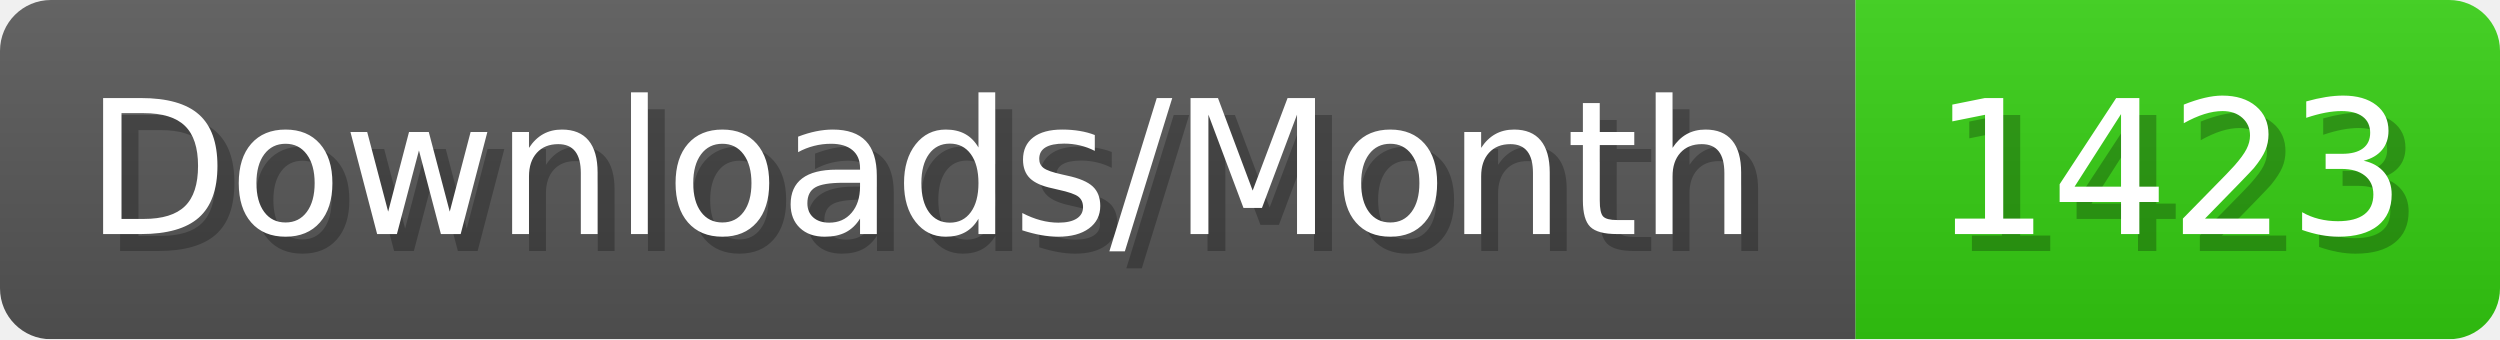
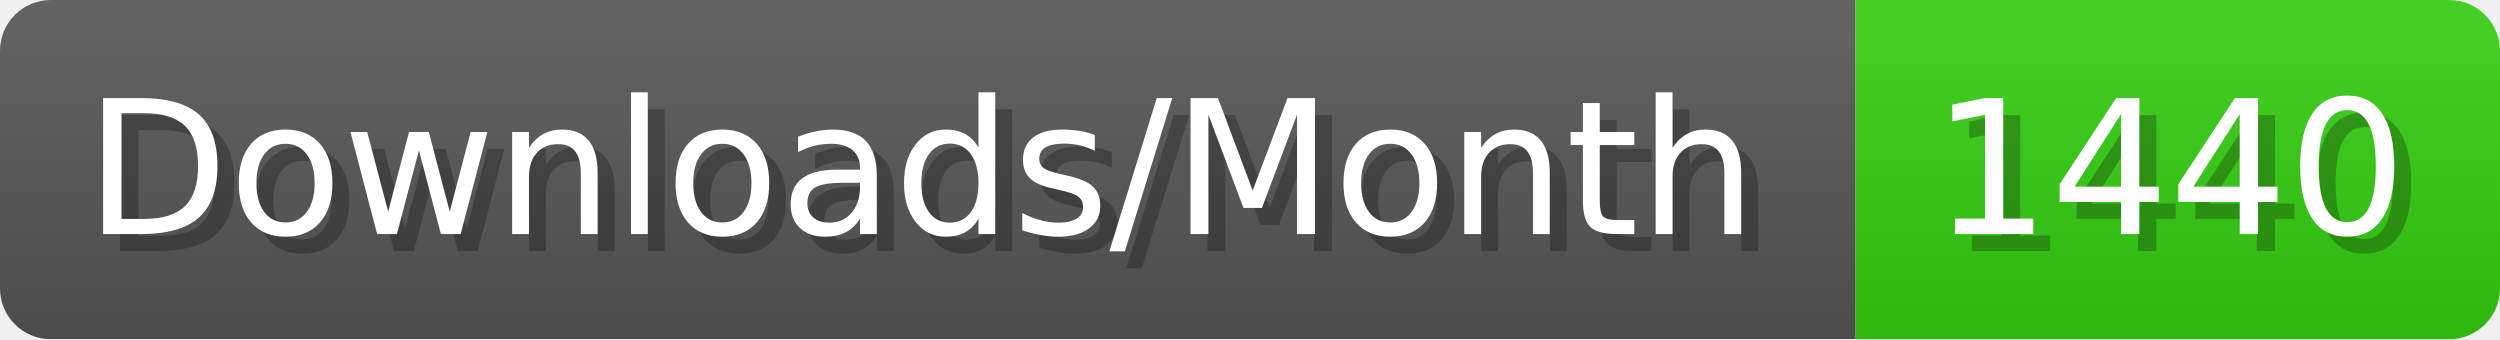
- <svg xmlns="http://www.w3.org/2000/svg" width="147.4" height="20" viewBox="0 0 1474 200" role="img" aria-label="Downloads/Month: 1423">
+ <svg xmlns="http://www.w3.org/2000/svg" width="147.4" height="20" viewBox="0 0 1474 200" role="img" aria-label="Downloads/Month: 1440">
  <linearGradient id="YlXUI" x2="0" y2="100%">
    <stop offset="0" stop-opacity=".1" stop-color="#EEE" />
    <stop offset="1" stop-opacity=".1" />
  </linearGradient>
  <mask id="JHhop">
    <rect width="1474" height="200" rx="30" fill="#FFF" />
  </mask>
  <g mask="url(#JHhop)">
    <rect width="1094" height="200" fill="#555" />
    <rect width="380" height="200" fill="#3C1" x="1094" />
    <rect width="1474" height="200" fill="url(#YlXUI)" />
  </g>
  <g aria-hidden="true" fill="#fff" text-anchor="start" font-family="Verdana,DejaVu Sans,sans-serif" font-size="110">
    <text x="60" y="148" textLength="994" fill="#000" opacity="0.25">Downloads/Month</text>
    <text x="50" y="138" textLength="994">Downloads/Month</text>
-     <text x="1149" y="148" textLength="280" fill="#000" opacity="0.25">1423</text>
-     <text x="1139" y="138" textLength="280">1423</text>
+     <text x="1149" y="148" textLength="280" fill="#000" opacity="0.25">1440</text>
+     <text x="1139" y="138" textLength="280">1440</text>
  </g>
</svg>
